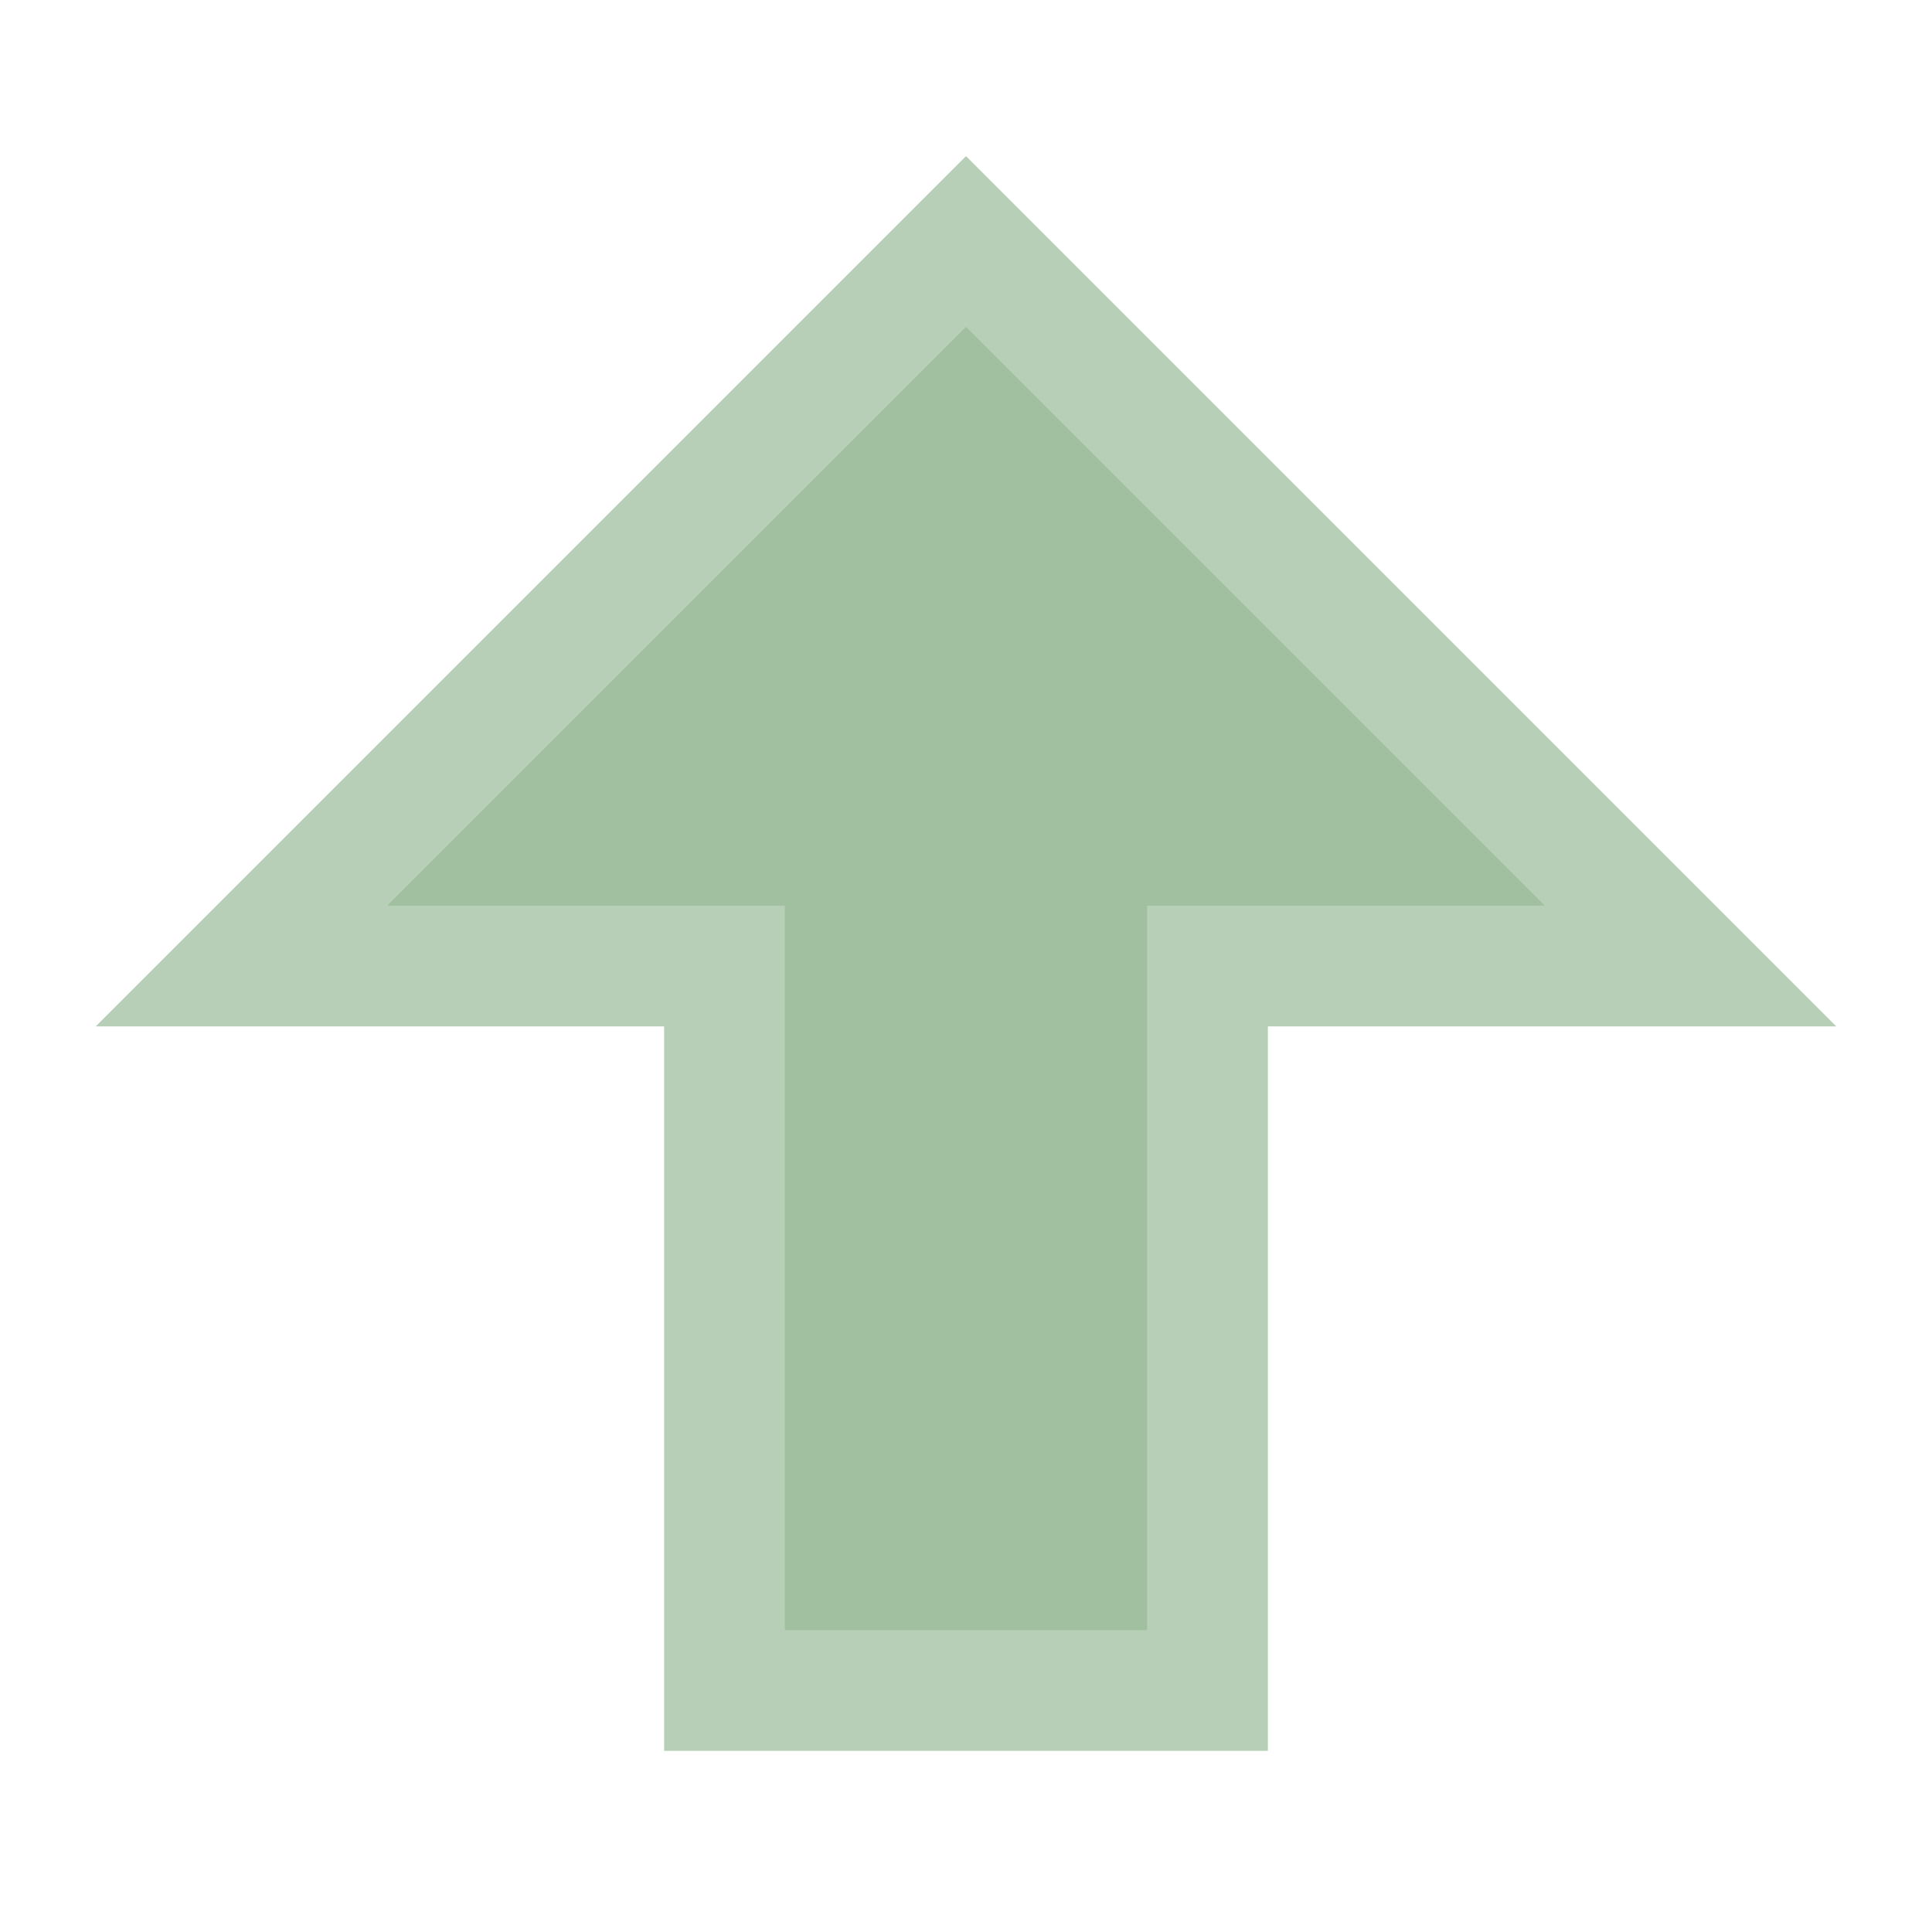
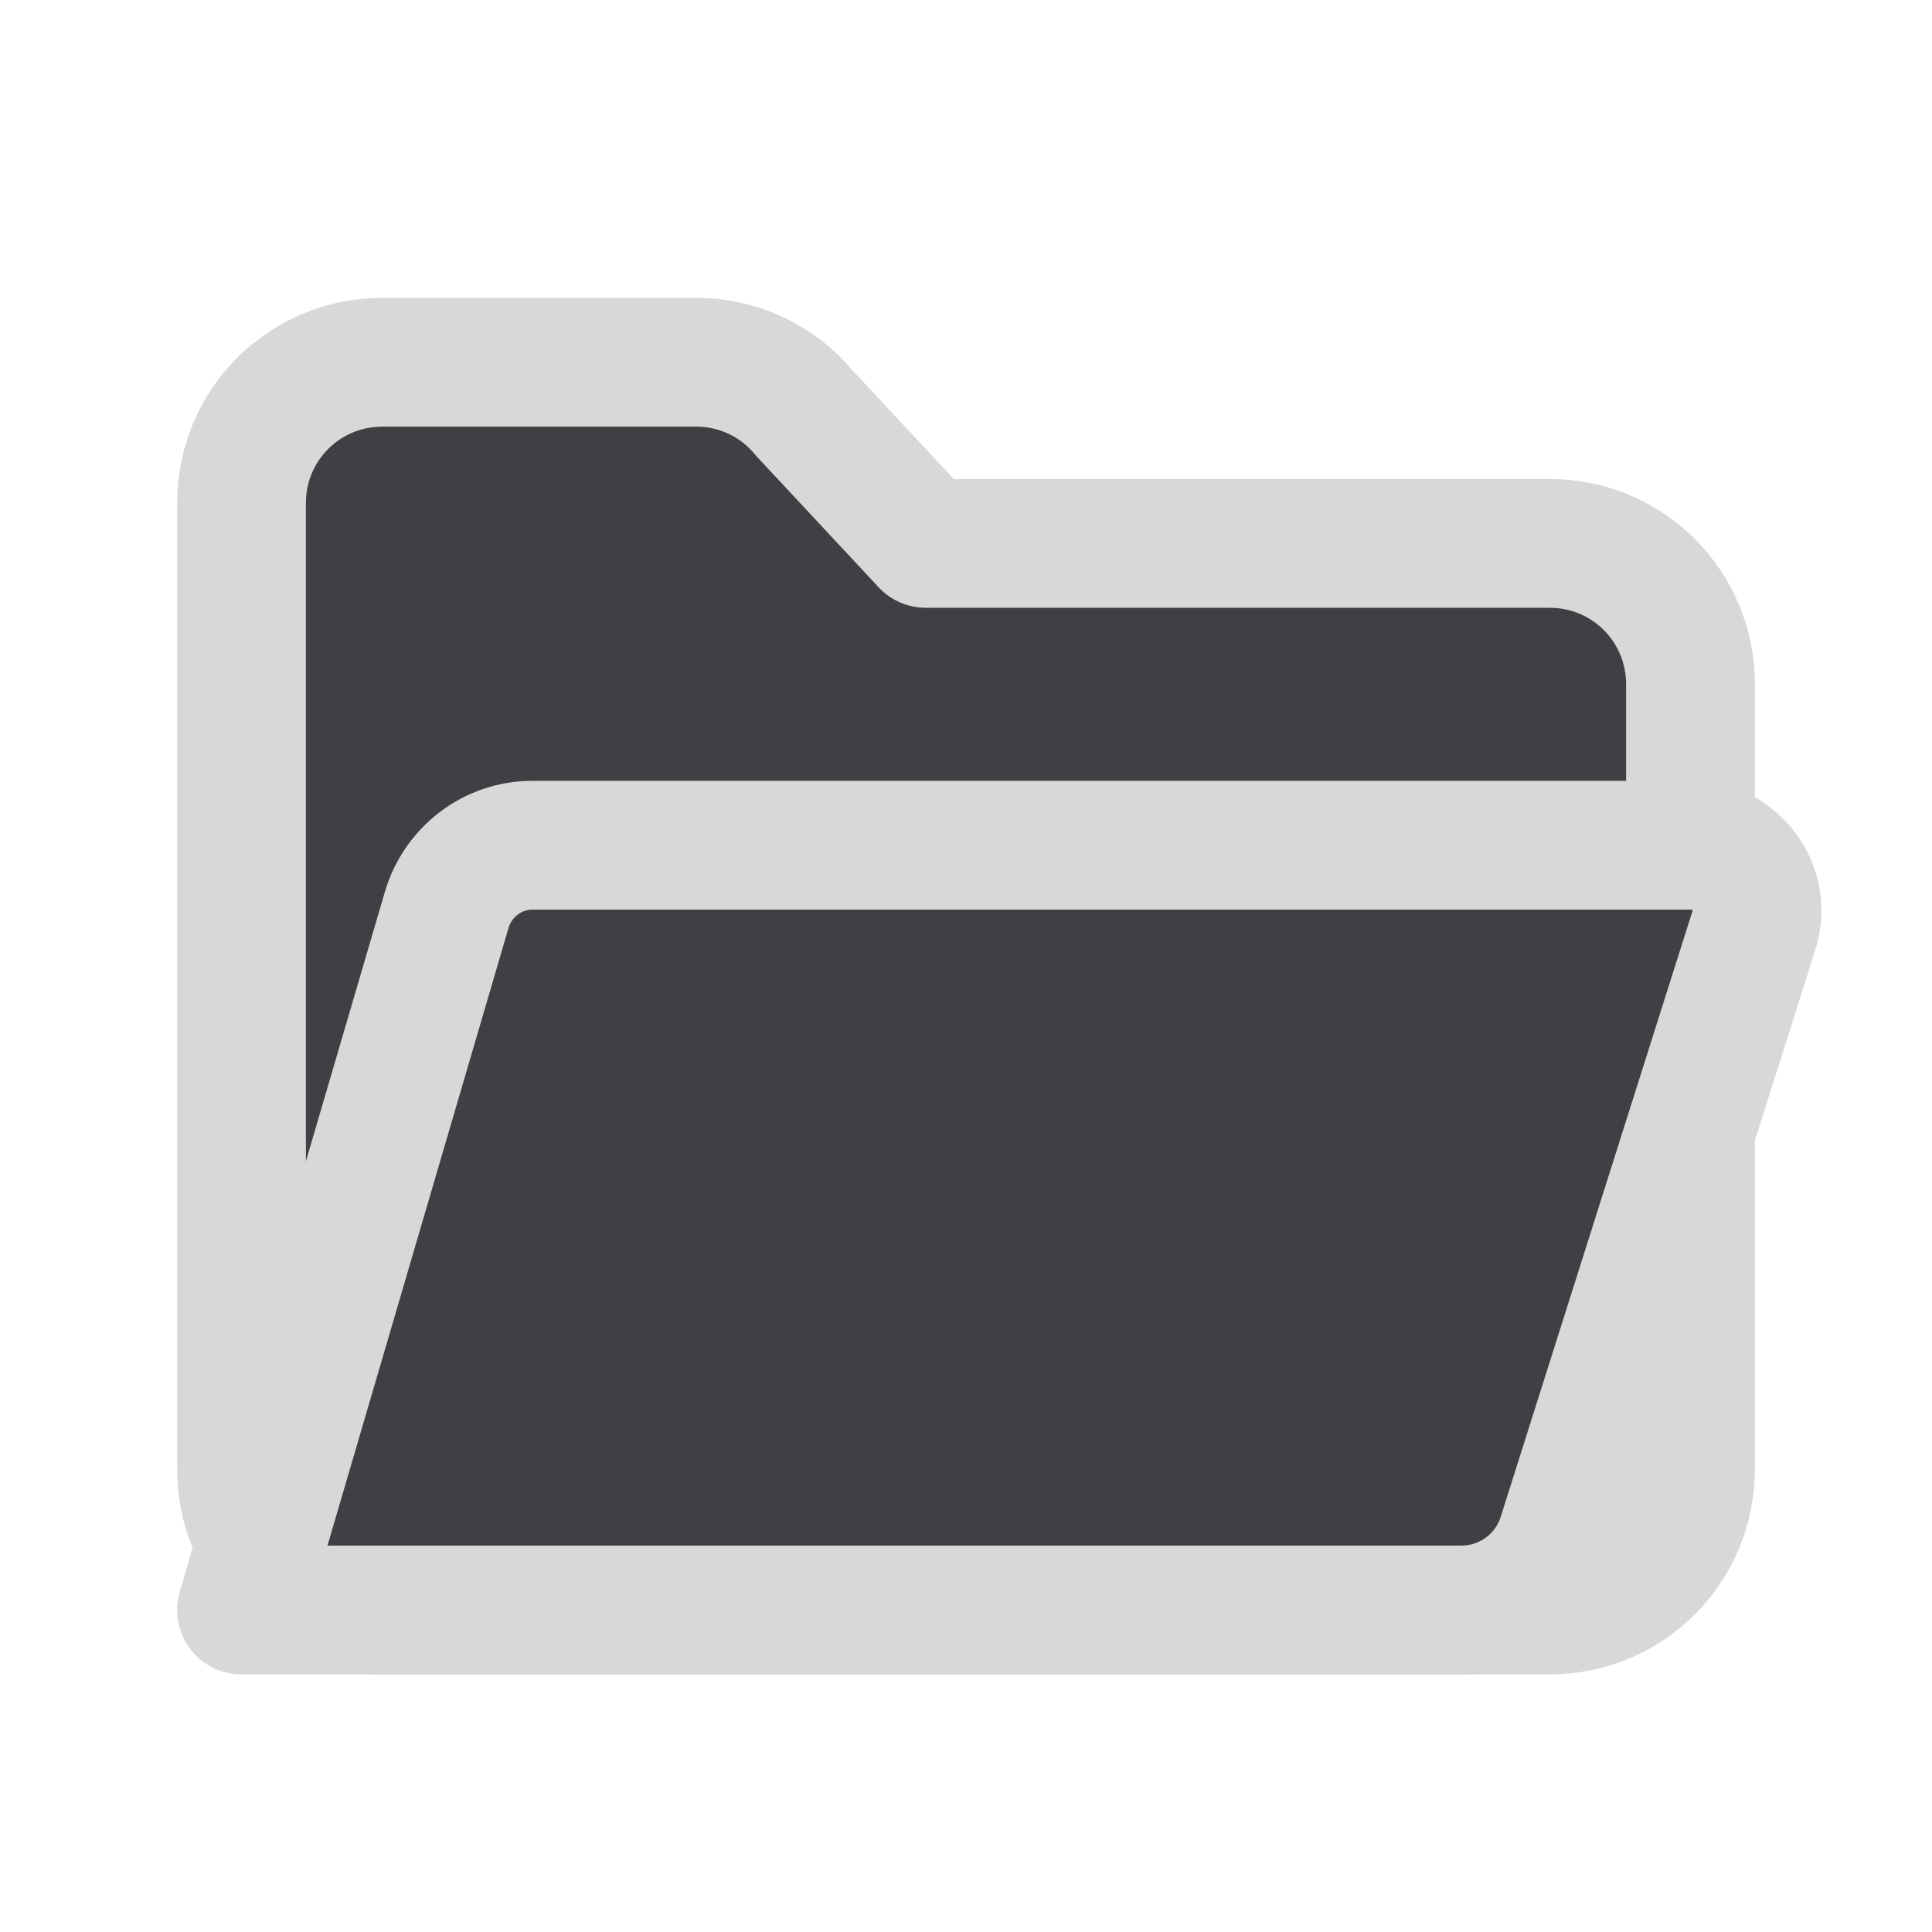
- <svg xmlns="http://www.w3.org/2000/svg" id="svg3039" width="16" height="16" version="1.1">
-   <g id="layer1">
-     <path id="path4738" transform="matrix(0,-1,-1,0,16,16)" d="m2 10h6v1 3l6-6-6-6v3 1h-6z" fill="#a0c0a0" fill-rule="evenodd" stroke="#b7cfb7" stroke-linecap="round" />
+ <svg xmlns="http://www.w3.org/2000/svg" width="24" height="24" viewBox="0 0 24 24">
+   <g stroke-linecap="round" stroke-linejoin="round">
+     <path fill="#404044" stroke="#D8D8D8" stroke-width="1.6" d="M3 6.25c0-.97.78-1.75 1.75-1.75h3.9c.52 0 1.01.23 1.34.63L11.5 6.75h7.75c.97 0 1.75.78 1.75 1.75v9.75c0 .97-.78 1.75-1.75 1.75H4.75C3.78 20 3 19.22 3 18.25z" />
+     <path fill="#404044" stroke="#D8D8D8" stroke-width="1.6" d="M3 20 5.55 11.3c.14-.47.57-.8 1.06-.8h14.4c.55 0 .94.53.78 1.05L19.4 19.1c-.18.54-.68.9-1.25.9z" />
  </g>
</svg>
